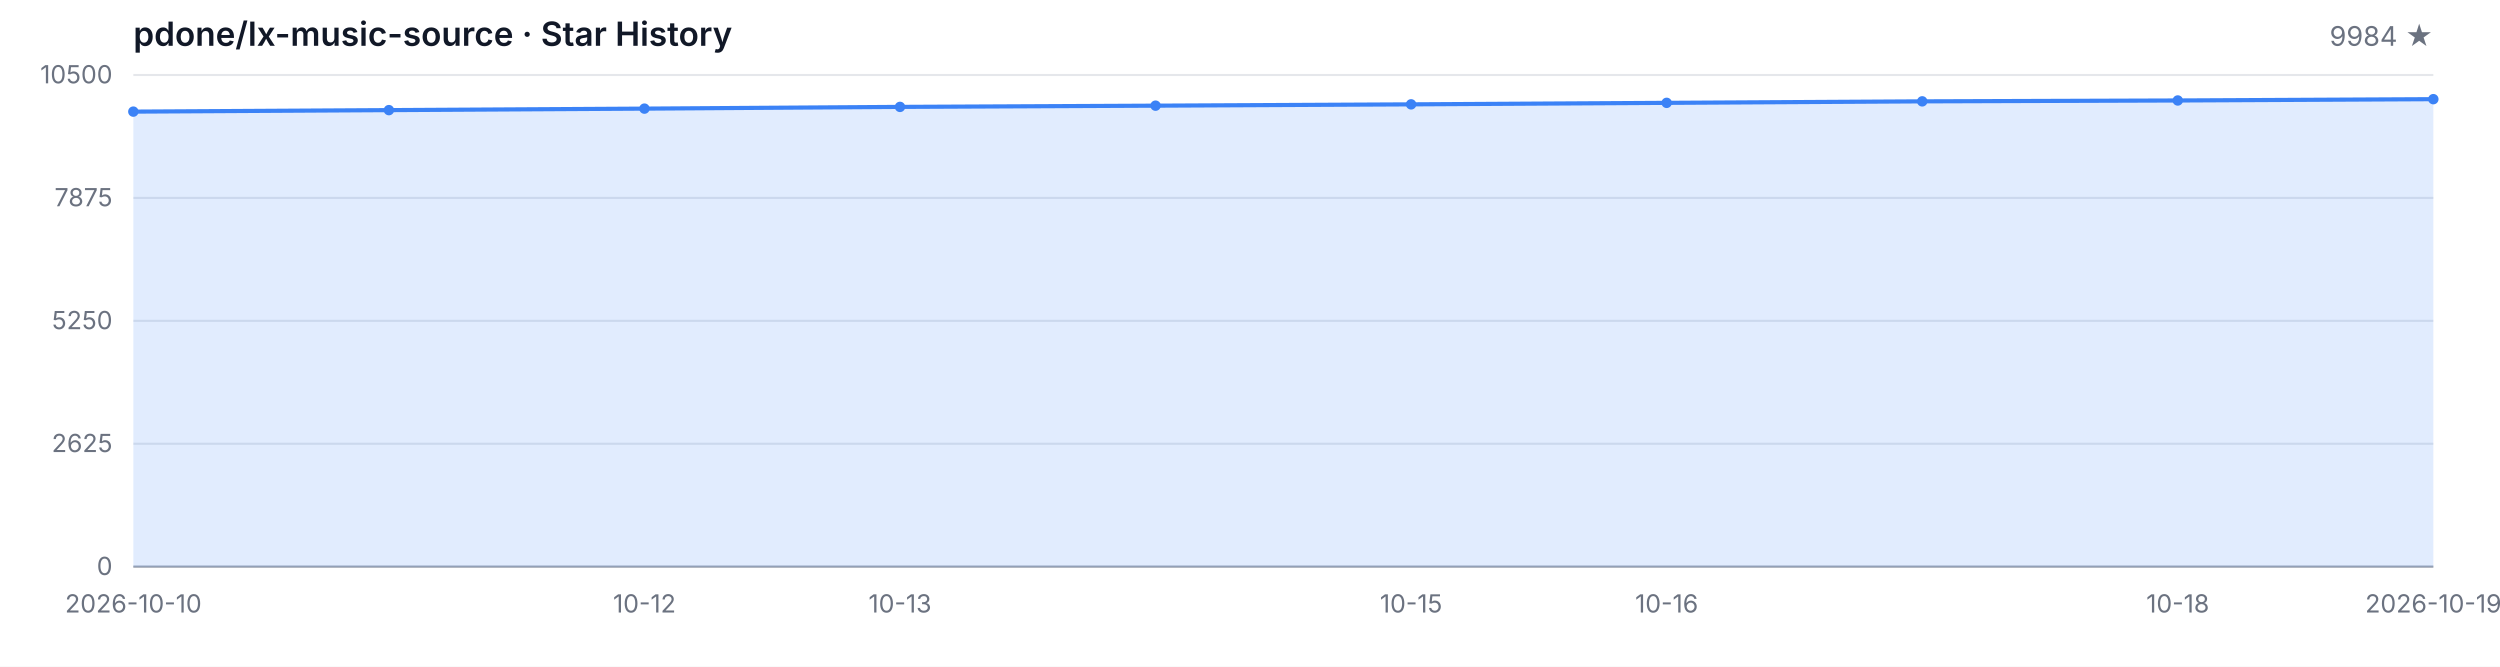
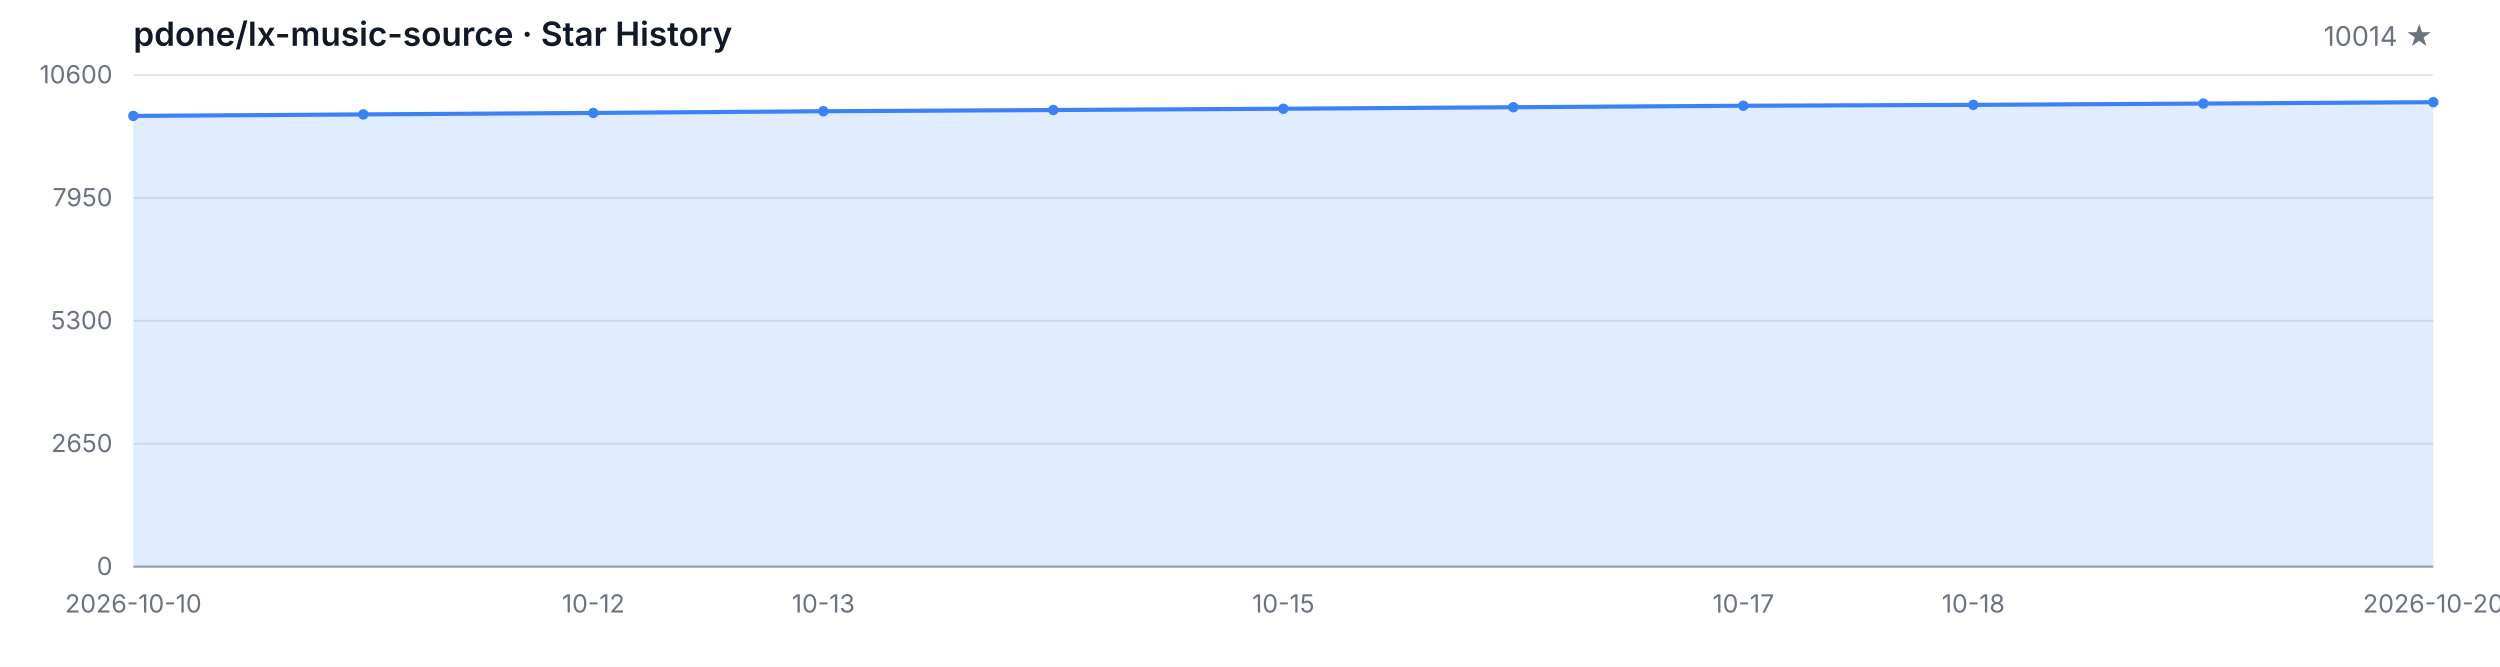
<svg xmlns="http://www.w3.org/2000/svg" width="1200" height="320" viewBox="0 0 1200 320" role="img" aria-label="Star History">
  <style>
  .bg { fill: #ffffff; }
  .grid { stroke: #e5e7eb; stroke-width: 1; }
  .axis { stroke: #9ca3af; stroke-width: 1; }
  .area { fill: rgba(59, 130, 246, 0.15); }
  .line { fill: none; stroke: #3b82f6; stroke-width: 2; stroke-linejoin: round; stroke-linecap: round; }
  .dot { fill: #3b82f6; }
  .tlabel { fill: #6b7280; font-family: -apple-system, BlinkMacSystemFont, 'Segoe UI', sans-serif; font-size: 12px; }
  .title { fill: #111827; font-family: -apple-system, BlinkMacSystemFont, 'Segoe UI', sans-serif; font-size: 16px; font-weight: 600; }
  .subtitle { fill: #6b7280; font-family: -apple-system, BlinkMacSystemFont, 'Segoe UI', sans-serif; font-size: 13px; }
  @media (prefers-color-scheme: dark) {
    .bg { fill: #0d1117; }
    .grid { stroke: #21262d; }
    .axis { stroke: #484f58; }
    .area { fill: rgba(58, 132, 255, 0.18); }
    .line { stroke: #58a6ff; }
    .dot { fill: #58a6ff; }
    .tlabel { fill: #8b949e; }
    .title { fill: #c9d1d9; }
    .subtitle { fill: #8b949e; }
  }
</style>
  <rect class="bg" width="1200" height="320" />
  <text class="title" x="64" y="22">pdone/lx-music-source · Star History</text>
-   <text class="subtitle" x="1168" y="22" text-anchor="end">9984 ★</text>
+   <text class="subtitle" x="1168" y="22" text-anchor="end">10014 ★</text>
  <line class="grid" x1="64" y1="272.00" x2="1168" y2="272.00" />
  <line class="grid" x1="64" y1="213.00" x2="1168" y2="213.00" />
  <line class="grid" x1="64" y1="154.00" x2="1168" y2="154.00" />
  <line class="grid" x1="64" y1="95.00" x2="1168" y2="95.00" />
  <line class="grid" x1="64" y1="36.00" x2="1168" y2="36.00" />
  <text class="tlabel" x="54" y="276.00" text-anchor="end">0</text>
-   <text class="tlabel" x="54" y="217.00" text-anchor="end">2625</text>
-   <text class="tlabel" x="54" y="158.00" text-anchor="end">5250</text>
-   <text class="tlabel" x="54" y="99.00" text-anchor="end">7875</text>
-   <text class="tlabel" x="54" y="40.00" text-anchor="end">10500</text>
+   <text class="tlabel" x="54" y="217.00" text-anchor="end">2650</text>
+   <text class="tlabel" x="54" y="158.00" text-anchor="end">5300</text>
+   <text class="tlabel" x="54" y="99.00" text-anchor="end">7950</text>
+   <text class="tlabel" x="54" y="40.00" text-anchor="end">10600</text>
  <line class="axis" x1="64" y1="272" x2="1168" y2="272" />
-   <path class="area" d="M 64.00 272.00 L 64.00 53.58 L 186.67 52.86 L 309.33 52.14 L 432.00 51.31 L 554.67 50.72 L 677.33 50.09 L 800.00 49.37 L 922.67 48.65 L 1045.33 48.23 L 1168.00 47.60 L 1168.00 272.00 Z" />
-   <path class="line" d="M 64.00 53.58 L 186.67 52.86 L 309.33 52.14 L 432.00 51.31 L 554.67 50.72 L 677.33 50.09 L 800.00 49.37 L 922.67 48.65 L 1045.33 48.23 L 1168.00 47.60" />
-   <circle class="dot" cx="64.00" cy="53.58" r="2.5" />
-   <circle class="dot" cx="186.67" cy="52.86" r="2.5" />
-   <circle class="dot" cx="309.33" cy="52.14" r="2.5" />
-   <circle class="dot" cx="432.00" cy="51.31" r="2.5" />
-   <circle class="dot" cx="554.67" cy="50.72" r="2.5" />
-   <circle class="dot" cx="677.33" cy="50.09" r="2.5" />
-   <circle class="dot" cx="800.00" cy="49.37" r="2.5" />
-   <circle class="dot" cx="922.67" cy="48.65" r="2.5" />
-   <circle class="dot" cx="1045.33" cy="48.23" r="2.5" />
-   <circle class="dot" cx="1168.00" cy="47.60" r="2.5" />
+   <path class="area" d="M 64.00 272.00 L 64.00 55.64 L 174.40 54.92 L 284.80 54.21 L 395.20 53.39 L 505.60 52.81 L 616.00 52.19 L 726.40 51.47 L 836.80 50.76 L 947.20 50.34 L 1057.60 49.71 L 1168.00 49.05 L 1168.00 272.00 Z" />
+   <path class="line" d="M 64.00 55.64 L 174.40 54.92 L 284.80 54.21 L 395.20 53.39 L 505.60 52.81 L 616.00 52.19 L 726.40 51.47 L 836.80 50.76 L 947.20 50.34 L 1057.60 49.71 L 1168.00 49.05" />
+   <circle class="dot" cx="64.00" cy="55.64" r="2.5" />
+   <circle class="dot" cx="174.40" cy="54.92" r="2.5" />
+   <circle class="dot" cx="284.80" cy="54.21" r="2.5" />
+   <circle class="dot" cx="395.20" cy="53.39" r="2.5" />
+   <circle class="dot" cx="505.60" cy="52.81" r="2.5" />
+   <circle class="dot" cx="616.00" cy="52.19" r="2.5" />
+   <circle class="dot" cx="726.40" cy="51.47" r="2.5" />
+   <circle class="dot" cx="836.80" cy="50.76" r="2.5" />
+   <circle class="dot" cx="947.20" cy="50.34" r="2.5" />
+   <circle class="dot" cx="1057.60" cy="49.71" r="2.5" />
+   <circle class="dot" cx="1168.00" cy="49.05" r="2.5" />
  <text class="tlabel" x="64.00" y="294" text-anchor="middle">2026-10-10</text>
-   <text class="tlabel" x="309.33" y="294" text-anchor="middle">10-12</text>
-   <text class="tlabel" x="432.00" y="294" text-anchor="middle">10-13</text>
-   <text class="tlabel" x="677.33" y="294" text-anchor="middle">10-15</text>
-   <text class="tlabel" x="800.00" y="294" text-anchor="middle">10-16</text>
-   <text class="tlabel" x="1045.33" y="294" text-anchor="middle">10-18</text>
-   <text class="tlabel" x="1168.00" y="294" text-anchor="middle">2026-10-19</text>
+   <text class="tlabel" x="284.80" y="294" text-anchor="middle">10-12</text>
+   <text class="tlabel" x="395.20" y="294" text-anchor="middle">10-13</text>
+   <text class="tlabel" x="616.00" y="294" text-anchor="middle">10-15</text>
+   <text class="tlabel" x="836.80" y="294" text-anchor="middle">10-17</text>
+   <text class="tlabel" x="947.20" y="294" text-anchor="middle">10-18</text>
+   <text class="tlabel" x="1168.00" y="294" text-anchor="middle">2026-10-20</text>
</svg>
